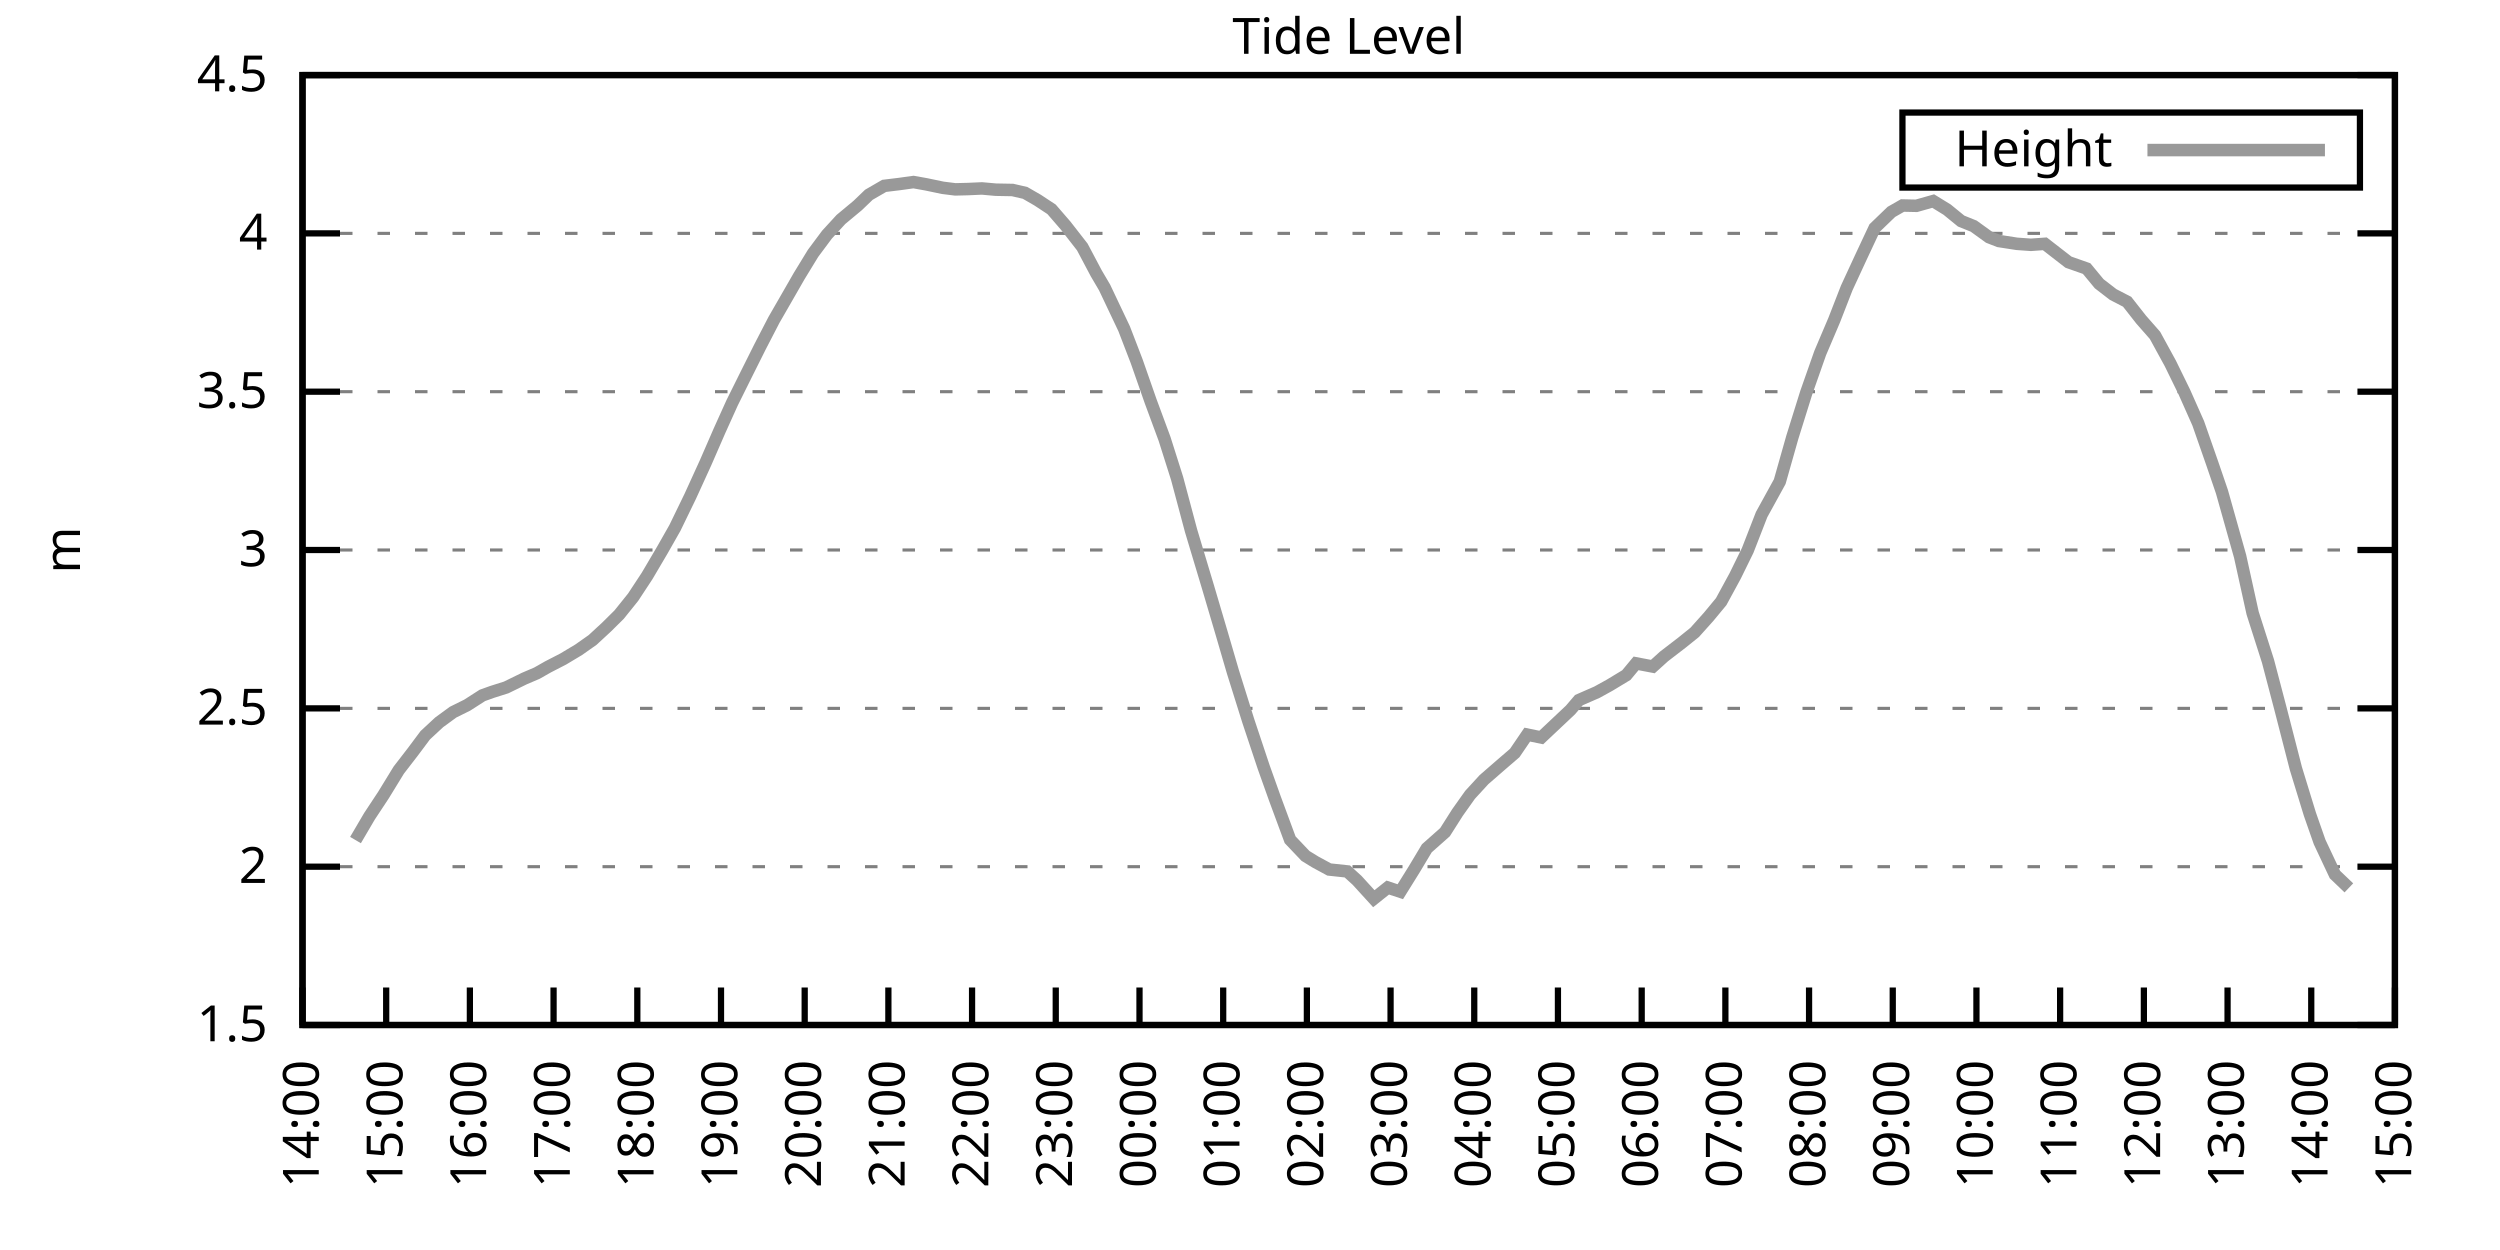
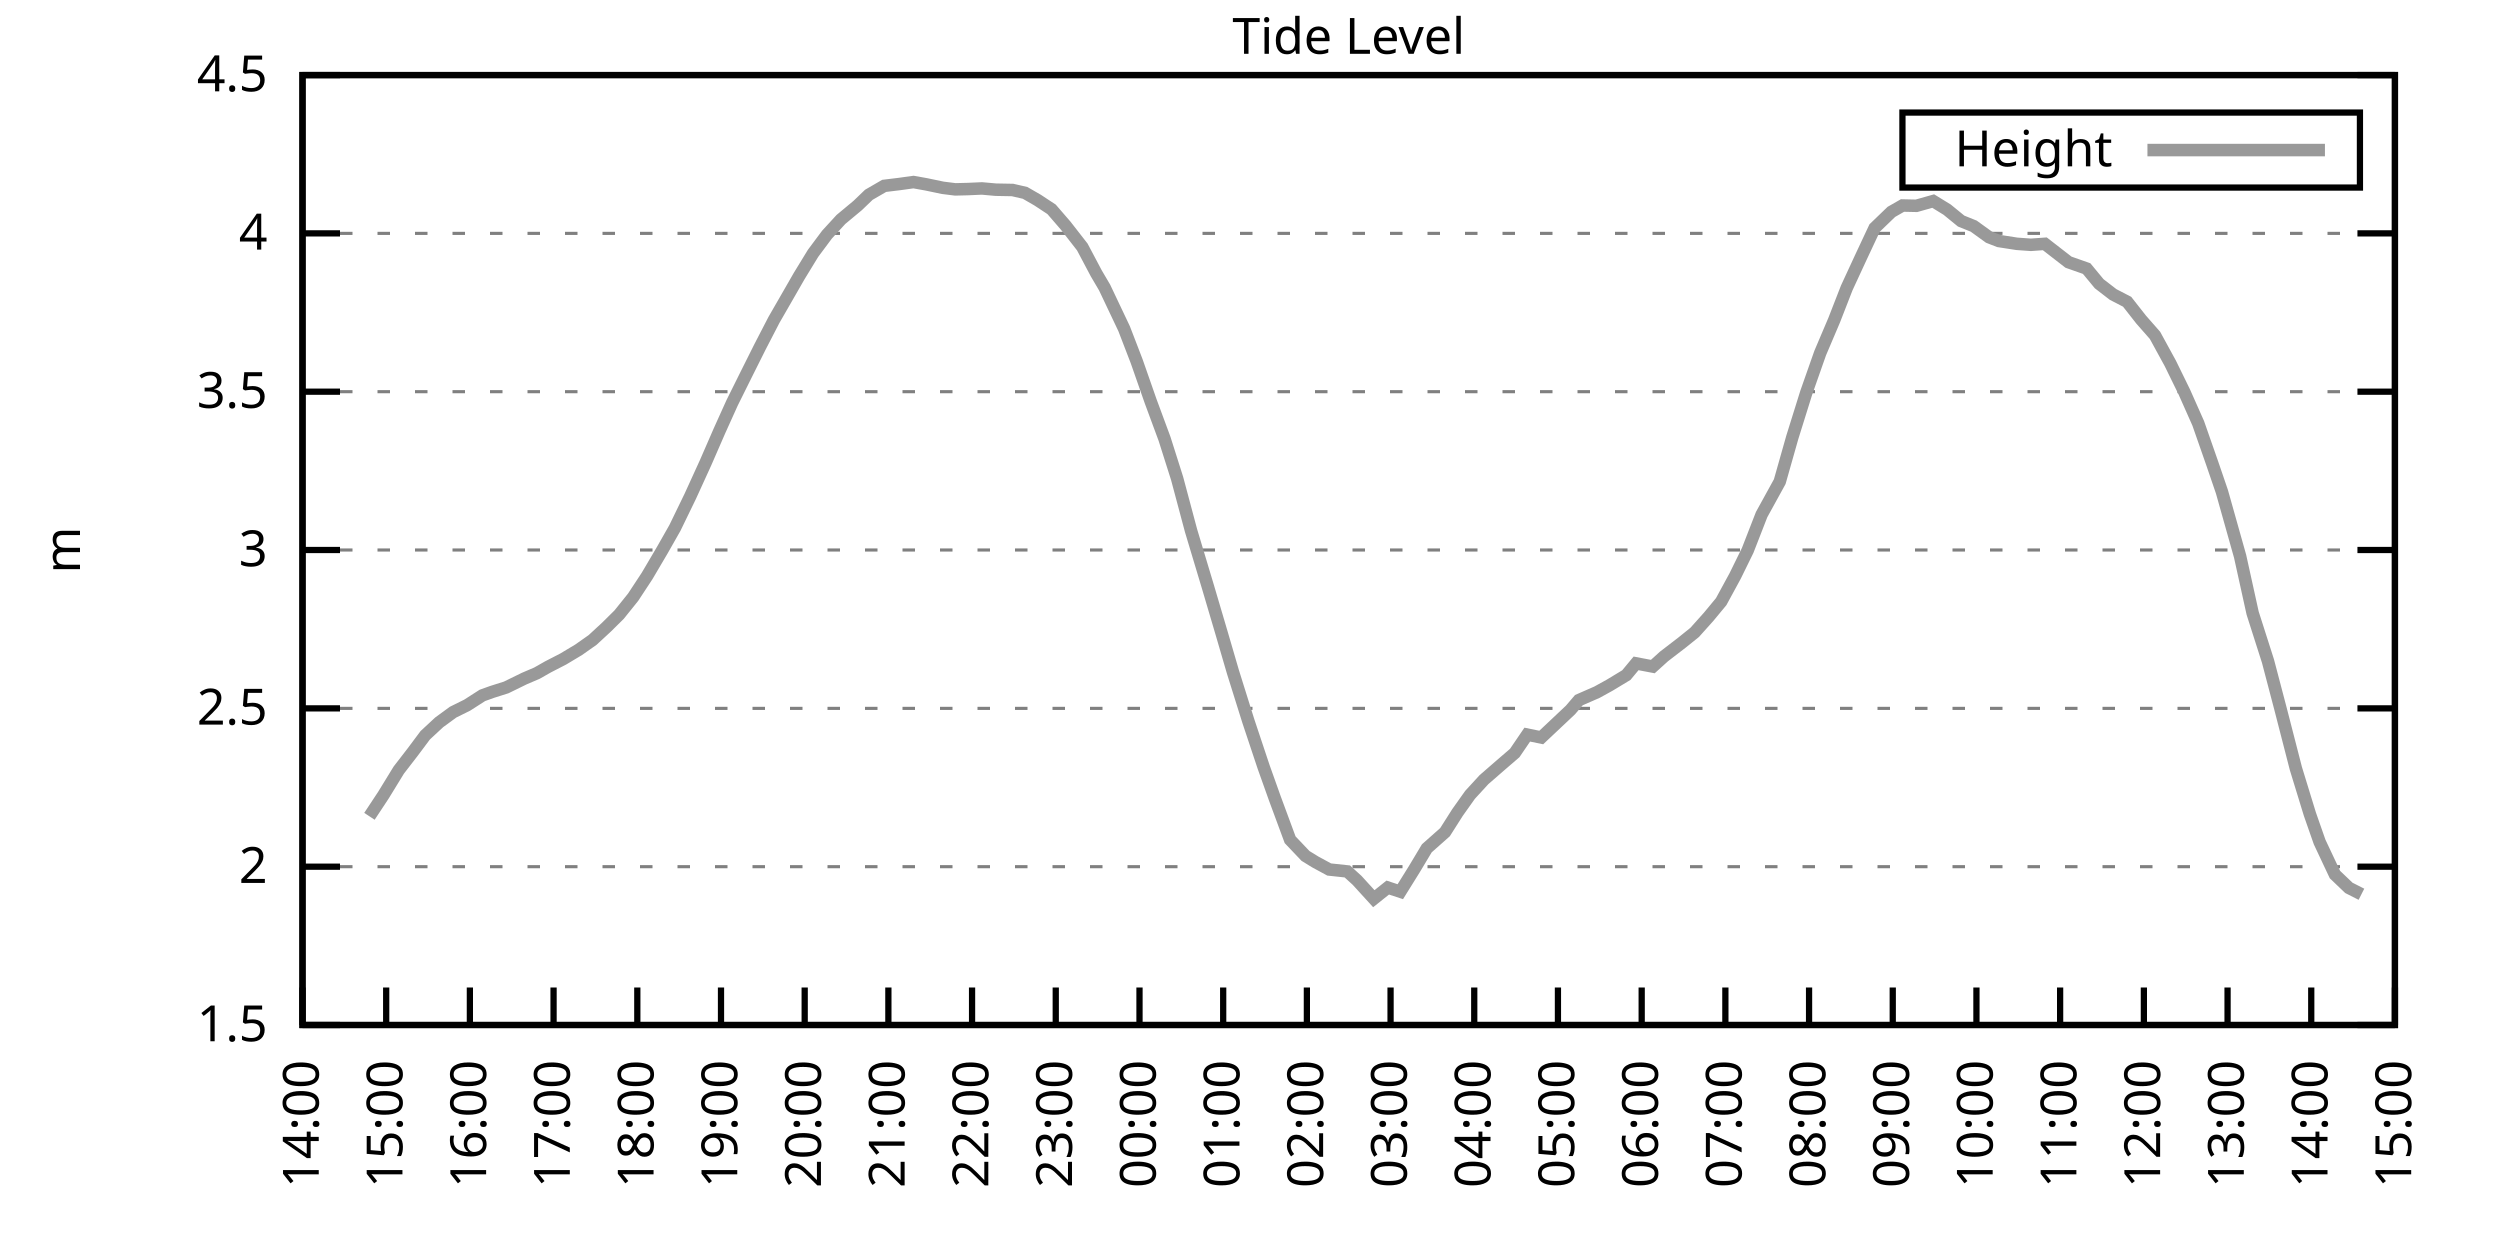
<svg xmlns="http://www.w3.org/2000/svg" xmlns:xlink="http://www.w3.org/1999/xlink" width="400" height="200" viewBox="0 0 400 200">
  <g id="gnuplot_canvas">
    <rect x="0" y="0" width="400" height="200" fill="none" />
    <defs>
      <circle id="gpDot" r="0.5" stroke-width="0.5" stroke="currentColor" />
      <path id="gpPt0" stroke-width="0.333" stroke="currentColor" d="M-1,0 h2 M0,-1 v2" />
      <path id="gpPt1" stroke-width="0.333" stroke="currentColor" d="M-1,-1 L1,1 M1,-1 L-1,1" />
      <path id="gpPt2" stroke-width="0.333" stroke="currentColor" d="M-1,0 L1,0 M0,-1 L0,1 M-1,-1 L1,1 M-1,1 L1,-1" />
      <rect id="gpPt3" stroke-width="0.333" stroke="currentColor" x="-1" y="-1" width="2" height="2" />
      <rect id="gpPt4" stroke-width="0.333" stroke="currentColor" fill="currentColor" x="-1" y="-1" width="2" height="2" />
      <circle id="gpPt5" stroke-width="0.333" stroke="currentColor" cx="0" cy="0" r="1" />
      <use xlink:href="#gpPt5" id="gpPt6" fill="currentColor" stroke="none" />
      <path id="gpPt7" stroke-width="0.333" stroke="currentColor" d="M0,-1.33 L-1.33,0.67 L1.33,0.67 z" />
      <use xlink:href="#gpPt7" id="gpPt8" fill="currentColor" stroke="none" />
      <use xlink:href="#gpPt7" id="gpPt9" stroke="currentColor" transform="rotate(180)" />
      <use xlink:href="#gpPt9" id="gpPt10" fill="currentColor" stroke="none" />
      <use xlink:href="#gpPt3" id="gpPt11" stroke="currentColor" transform="rotate(45)" />
      <use xlink:href="#gpPt11" id="gpPt12" fill="currentColor" stroke="none" />
      <path id="gpPt13" stroke-width="0.333" stroke="currentColor" d="M0,1.330 L1.265,0.411 L0.782,-1.067 L-0.782,-1.076 L-1.265,0.411 z" />
      <use xlink:href="#gpPt13" id="gpPt14" fill="currentColor" stroke="none" />
      <filter id="textbox" filterUnits="objectBoundingBox" x="0" y="0" height="1" width="1">
        <feFlood flood-color="white" flood-opacity="1" result="bgnd" />
        <feComposite in="SourceGraphic" in2="bgnd" operator="atop" />
      </filter>
      <filter id="greybox" filterUnits="objectBoundingBox" x="0" y="0" height="1" width="1">
        <feFlood flood-color="lightgrey" flood-opacity="1" result="grey" />
        <feComposite in="SourceGraphic" in2="grey" operator="atop" />
      </filter>
    </defs>
    <g fill="none" color="white" stroke="currentColor" stroke-width="1.00" stroke-linecap="butt" stroke-linejoin="miter">
</g>
    <g fill="none" color="black" stroke="currentColor" stroke-width="1.00" stroke-linecap="butt" stroke-linejoin="miter">
      <g stroke="none" shape-rendering="crispEdges">
        <polygon fill="rgb(255, 255, 255)" points="48.40,164.00 383.18,164.00 383.18,12.02 48.40,12.02 " />
      </g>
    </g>
    <g fill="none" color="black" stroke="currentColor" stroke-width="1.00" stroke-linecap="butt" stroke-linejoin="miter">
</g>
    <g fill="none" color="black" stroke="black" stroke-width="0.50" stroke-linecap="butt" stroke-linejoin="miter">
</g>
    <g fill="none" color="gray" stroke="currentColor" stroke-width="0.50" stroke-linecap="butt" stroke-linejoin="miter">
      <path stroke="gray" stroke-dasharray="2,4" class="gridline" d="M48.40,164.00 L383.19,164.00  " />
    </g>
    <g fill="none" color="gray" stroke="gray" stroke-width="1.00" stroke-linecap="butt" stroke-linejoin="miter">
</g>
    <g fill="none" color="black" stroke="currentColor" stroke-width="1.00" stroke-linecap="butt" stroke-linejoin="miter">
      <path stroke="black" d="M48.40,164.00 L54.40,164.00 M383.19,164.00 L377.19,164.00  " />
      <g transform="translate(42.80,166.60)" stroke="none" fill="black" font-family="Sans" font-size="8.00" text-anchor="end">
        <text>
          <tspan font-family="Sans"> 1.5</tspan>
        </text>
      </g>
    </g>
    <g fill="none" color="black" stroke="currentColor" stroke-width="1.00" stroke-linecap="butt" stroke-linejoin="miter">
</g>
    <g fill="none" color="black" stroke="black" stroke-width="0.50" stroke-linecap="butt" stroke-linejoin="miter">
</g>
    <g fill="none" color="gray" stroke="currentColor" stroke-width="0.50" stroke-linecap="butt" stroke-linejoin="miter">
      <path stroke="gray" stroke-dasharray="2,4" class="gridline" d="M48.40,138.67 L383.19,138.67  " />
    </g>
    <g fill="none" color="gray" stroke="gray" stroke-width="1.00" stroke-linecap="butt" stroke-linejoin="miter">
</g>
    <g fill="none" color="black" stroke="currentColor" stroke-width="1.00" stroke-linecap="butt" stroke-linejoin="miter">
      <path stroke="black" d="M48.40,138.67 L54.40,138.67 M383.19,138.67 L377.19,138.67  " />
      <g transform="translate(42.80,141.27)" stroke="none" fill="black" font-family="Sans" font-size="8.00" text-anchor="end">
        <text>
          <tspan font-family="Sans"> 2</tspan>
        </text>
      </g>
    </g>
    <g fill="none" color="black" stroke="currentColor" stroke-width="1.00" stroke-linecap="butt" stroke-linejoin="miter">
</g>
    <g fill="none" color="black" stroke="black" stroke-width="0.50" stroke-linecap="butt" stroke-linejoin="miter">
</g>
    <g fill="none" color="gray" stroke="currentColor" stroke-width="0.50" stroke-linecap="butt" stroke-linejoin="miter">
      <path stroke="gray" stroke-dasharray="2,4" class="gridline" d="M48.40,113.34 L383.19,113.34  " />
    </g>
    <g fill="none" color="gray" stroke="gray" stroke-width="1.00" stroke-linecap="butt" stroke-linejoin="miter">
</g>
    <g fill="none" color="black" stroke="currentColor" stroke-width="1.00" stroke-linecap="butt" stroke-linejoin="miter">
      <path stroke="black" d="M48.40,113.34 L54.40,113.34 M383.19,113.34 L377.19,113.34  " />
      <g transform="translate(42.80,115.94)" stroke="none" fill="black" font-family="Sans" font-size="8.00" text-anchor="end">
        <text>
          <tspan font-family="Sans"> 2.5</tspan>
        </text>
      </g>
    </g>
    <g fill="none" color="black" stroke="currentColor" stroke-width="1.00" stroke-linecap="butt" stroke-linejoin="miter">
</g>
    <g fill="none" color="black" stroke="black" stroke-width="0.50" stroke-linecap="butt" stroke-linejoin="miter">
</g>
    <g fill="none" color="gray" stroke="currentColor" stroke-width="0.50" stroke-linecap="butt" stroke-linejoin="miter">
      <path stroke="gray" stroke-dasharray="2,4" class="gridline" d="M48.40,88.00 L383.19,88.00  " />
    </g>
    <g fill="none" color="gray" stroke="gray" stroke-width="1.00" stroke-linecap="butt" stroke-linejoin="miter">
</g>
    <g fill="none" color="black" stroke="currentColor" stroke-width="1.00" stroke-linecap="butt" stroke-linejoin="miter">
      <path stroke="black" d="M48.40,88.00 L54.40,88.00 M383.19,88.00 L377.19,88.00  " />
      <g transform="translate(42.80,90.60)" stroke="none" fill="black" font-family="Sans" font-size="8.00" text-anchor="end">
        <text>
          <tspan font-family="Sans"> 3</tspan>
        </text>
      </g>
    </g>
    <g fill="none" color="black" stroke="currentColor" stroke-width="1.00" stroke-linecap="butt" stroke-linejoin="miter">
</g>
    <g fill="none" color="black" stroke="black" stroke-width="0.50" stroke-linecap="butt" stroke-linejoin="miter">
</g>
    <g fill="none" color="gray" stroke="currentColor" stroke-width="0.50" stroke-linecap="butt" stroke-linejoin="miter">
      <path stroke="gray" stroke-dasharray="2,4" class="gridline" d="M48.40,62.67 L383.19,62.67  " />
    </g>
    <g fill="none" color="gray" stroke="gray" stroke-width="1.00" stroke-linecap="butt" stroke-linejoin="miter">
</g>
    <g fill="none" color="black" stroke="currentColor" stroke-width="1.00" stroke-linecap="butt" stroke-linejoin="miter">
      <path stroke="black" d="M48.40,62.67 L54.40,62.67 M383.19,62.67 L377.19,62.67  " />
      <g transform="translate(42.80,65.27)" stroke="none" fill="black" font-family="Sans" font-size="8.00" text-anchor="end">
        <text>
          <tspan font-family="Sans"> 3.5</tspan>
        </text>
      </g>
    </g>
    <g fill="none" color="black" stroke="currentColor" stroke-width="1.00" stroke-linecap="butt" stroke-linejoin="miter">
</g>
    <g fill="none" color="black" stroke="black" stroke-width="0.50" stroke-linecap="butt" stroke-linejoin="miter">
</g>
    <g fill="none" color="gray" stroke="currentColor" stroke-width="0.50" stroke-linecap="butt" stroke-linejoin="miter">
      <path stroke="gray" stroke-dasharray="2,4" class="gridline" d="M48.40,37.34 L383.19,37.34  " />
    </g>
    <g fill="none" color="gray" stroke="gray" stroke-width="1.00" stroke-linecap="butt" stroke-linejoin="miter">
</g>
    <g fill="none" color="black" stroke="currentColor" stroke-width="1.00" stroke-linecap="butt" stroke-linejoin="miter">
      <path stroke="black" d="M48.40,37.34 L54.40,37.34 M383.19,37.34 L377.19,37.34  " />
      <g transform="translate(42.80,39.94)" stroke="none" fill="black" font-family="Sans" font-size="8.00" text-anchor="end">
        <text>
          <tspan font-family="Sans"> 4</tspan>
        </text>
      </g>
    </g>
    <g fill="none" color="black" stroke="currentColor" stroke-width="1.00" stroke-linecap="butt" stroke-linejoin="miter">
</g>
    <g fill="none" color="black" stroke="black" stroke-width="0.50" stroke-linecap="butt" stroke-linejoin="miter">
</g>
    <g fill="none" color="gray" stroke="currentColor" stroke-width="0.50" stroke-linecap="butt" stroke-linejoin="miter">
      <path stroke="gray" stroke-dasharray="2,4" class="gridline" d="M48.40,12.01 L383.19,12.01  " />
    </g>
    <g fill="none" color="gray" stroke="gray" stroke-width="1.00" stroke-linecap="butt" stroke-linejoin="miter">
</g>
    <g fill="none" color="black" stroke="currentColor" stroke-width="1.00" stroke-linecap="butt" stroke-linejoin="miter">
      <path stroke="black" d="M48.40,12.01 L54.40,12.01 M383.19,12.01 L377.19,12.01  " />
      <g transform="translate(42.80,14.61)" stroke="none" fill="black" font-family="Sans" font-size="8.00" text-anchor="end">
        <text>
          <tspan font-family="Sans"> 4.5</tspan>
        </text>
      </g>
    </g>
    <g fill="none" color="black" stroke="currentColor" stroke-width="1.00" stroke-linecap="butt" stroke-linejoin="miter">
      <path stroke="black" d="M48.40,164.00 L48.40,158.00  " />
      <g transform="translate(51.00,169.60) rotate(270.00)" stroke="none" fill="black" font-family="Sans" font-size="8.00" text-anchor="end">
        <text>
          <tspan font-family="Sans">14:00</tspan>
        </text>
      </g>
    </g>
    <g fill="none" color="black" stroke="currentColor" stroke-width="1.00" stroke-linecap="butt" stroke-linejoin="miter">
      <path stroke="black" d="M61.79,164.00 L61.79,158.00  " />
      <g transform="translate(64.39,169.60) rotate(270.00)" stroke="none" fill="black" font-family="Sans" font-size="8.00" text-anchor="end">
        <text>
          <tspan font-family="Sans">15:00</tspan>
        </text>
      </g>
    </g>
    <g fill="none" color="black" stroke="currentColor" stroke-width="1.00" stroke-linecap="butt" stroke-linejoin="miter">
      <path stroke="black" d="M75.18,164.00 L75.18,158.00  " />
      <g transform="translate(77.78,169.60) rotate(270.00)" stroke="none" fill="black" font-family="Sans" font-size="8.00" text-anchor="end">
        <text>
          <tspan font-family="Sans">16:00</tspan>
        </text>
      </g>
    </g>
    <g fill="none" color="black" stroke="currentColor" stroke-width="1.00" stroke-linecap="butt" stroke-linejoin="miter">
      <path stroke="black" d="M88.57,164.00 L88.57,158.00  " />
      <g transform="translate(91.17,169.60) rotate(270.00)" stroke="none" fill="black" font-family="Sans" font-size="8.00" text-anchor="end">
        <text>
          <tspan font-family="Sans">17:00</tspan>
        </text>
      </g>
    </g>
    <g fill="none" color="black" stroke="currentColor" stroke-width="1.00" stroke-linecap="butt" stroke-linejoin="miter">
      <path stroke="black" d="M101.97,164.00 L101.97,158.00  " />
      <g transform="translate(104.57,169.60) rotate(270.00)" stroke="none" fill="black" font-family="Sans" font-size="8.00" text-anchor="end">
        <text>
          <tspan font-family="Sans">18:00</tspan>
        </text>
      </g>
    </g>
    <g fill="none" color="black" stroke="currentColor" stroke-width="1.00" stroke-linecap="butt" stroke-linejoin="miter">
      <path stroke="black" d="M115.36,164.00 L115.36,158.00  " />
      <g transform="translate(117.96,169.60) rotate(270.00)" stroke="none" fill="black" font-family="Sans" font-size="8.00" text-anchor="end">
        <text>
          <tspan font-family="Sans">19:00</tspan>
        </text>
      </g>
    </g>
    <g fill="none" color="black" stroke="currentColor" stroke-width="1.00" stroke-linecap="butt" stroke-linejoin="miter">
      <path stroke="black" d="M128.75,164.00 L128.75,158.00  " />
      <g transform="translate(131.35,169.60) rotate(270.00)" stroke="none" fill="black" font-family="Sans" font-size="8.00" text-anchor="end">
        <text>
          <tspan font-family="Sans">20:00</tspan>
        </text>
      </g>
    </g>
    <g fill="none" color="black" stroke="currentColor" stroke-width="1.00" stroke-linecap="butt" stroke-linejoin="miter">
      <path stroke="black" d="M142.14,164.00 L142.14,158.00  " />
      <g transform="translate(144.74,169.60) rotate(270.00)" stroke="none" fill="black" font-family="Sans" font-size="8.00" text-anchor="end">
        <text>
          <tspan font-family="Sans">21:00</tspan>
        </text>
      </g>
    </g>
    <g fill="none" color="black" stroke="currentColor" stroke-width="1.00" stroke-linecap="butt" stroke-linejoin="miter">
      <path stroke="black" d="M155.53,164.00 L155.53,158.00  " />
      <g transform="translate(158.13,169.60) rotate(270.00)" stroke="none" fill="black" font-family="Sans" font-size="8.00" text-anchor="end">
        <text>
          <tspan font-family="Sans">22:00</tspan>
        </text>
      </g>
    </g>
    <g fill="none" color="black" stroke="currentColor" stroke-width="1.00" stroke-linecap="butt" stroke-linejoin="miter">
      <path stroke="black" d="M168.92,164.00 L168.92,158.00  " />
      <g transform="translate(171.52,169.60) rotate(270.00)" stroke="none" fill="black" font-family="Sans" font-size="8.00" text-anchor="end">
        <text>
          <tspan font-family="Sans">23:00</tspan>
        </text>
      </g>
    </g>
    <g fill="none" color="black" stroke="currentColor" stroke-width="1.00" stroke-linecap="butt" stroke-linejoin="miter">
      <path stroke="black" d="M182.32,164.00 L182.32,158.00  " />
      <g transform="translate(184.92,169.60) rotate(270.00)" stroke="none" fill="black" font-family="Sans" font-size="8.00" text-anchor="end">
        <text>
          <tspan font-family="Sans">00:00</tspan>
        </text>
      </g>
    </g>
    <g fill="none" color="black" stroke="currentColor" stroke-width="1.00" stroke-linecap="butt" stroke-linejoin="miter">
      <path stroke="black" d="M195.71,164.00 L195.71,158.00  " />
      <g transform="translate(198.31,169.60) rotate(270.00)" stroke="none" fill="black" font-family="Sans" font-size="8.00" text-anchor="end">
        <text>
          <tspan font-family="Sans">01:00</tspan>
        </text>
      </g>
    </g>
    <g fill="none" color="black" stroke="currentColor" stroke-width="1.00" stroke-linecap="butt" stroke-linejoin="miter">
      <path stroke="black" d="M209.10,164.00 L209.10,158.00  " />
      <g transform="translate(211.70,169.60) rotate(270.00)" stroke="none" fill="black" font-family="Sans" font-size="8.00" text-anchor="end">
        <text>
          <tspan font-family="Sans">02:00</tspan>
        </text>
      </g>
    </g>
    <g fill="none" color="black" stroke="currentColor" stroke-width="1.00" stroke-linecap="butt" stroke-linejoin="miter">
      <path stroke="black" d="M222.49,164.00 L222.49,158.00  " />
      <g transform="translate(225.09,169.60) rotate(270.00)" stroke="none" fill="black" font-family="Sans" font-size="8.00" text-anchor="end">
        <text>
          <tspan font-family="Sans">03:00</tspan>
        </text>
      </g>
    </g>
    <g fill="none" color="black" stroke="currentColor" stroke-width="1.00" stroke-linecap="butt" stroke-linejoin="miter">
      <path stroke="black" d="M235.88,164.00 L235.88,158.00  " />
      <g transform="translate(238.48,169.60) rotate(270.00)" stroke="none" fill="black" font-family="Sans" font-size="8.00" text-anchor="end">
        <text>
          <tspan font-family="Sans">04:00</tspan>
        </text>
      </g>
    </g>
    <g fill="none" color="black" stroke="currentColor" stroke-width="1.00" stroke-linecap="butt" stroke-linejoin="miter">
      <path stroke="black" d="M249.27,164.00 L249.27,158.00  " />
      <g transform="translate(251.87,169.60) rotate(270.00)" stroke="none" fill="black" font-family="Sans" font-size="8.00" text-anchor="end">
        <text>
          <tspan font-family="Sans">05:00</tspan>
        </text>
      </g>
    </g>
    <g fill="none" color="black" stroke="currentColor" stroke-width="1.00" stroke-linecap="butt" stroke-linejoin="miter">
      <path stroke="black" d="M262.67,164.00 L262.67,158.00  " />
      <g transform="translate(265.27,169.60) rotate(270.00)" stroke="none" fill="black" font-family="Sans" font-size="8.00" text-anchor="end">
        <text>
          <tspan font-family="Sans">06:00</tspan>
        </text>
      </g>
    </g>
    <g fill="none" color="black" stroke="currentColor" stroke-width="1.00" stroke-linecap="butt" stroke-linejoin="miter">
      <path stroke="black" d="M276.06,164.00 L276.06,158.00  " />
      <g transform="translate(278.66,169.60) rotate(270.00)" stroke="none" fill="black" font-family="Sans" font-size="8.00" text-anchor="end">
        <text>
          <tspan font-family="Sans">07:00</tspan>
        </text>
      </g>
    </g>
    <g fill="none" color="black" stroke="currentColor" stroke-width="1.00" stroke-linecap="butt" stroke-linejoin="miter">
      <path stroke="black" d="M289.45,164.00 L289.45,158.00  " />
      <g transform="translate(292.05,169.60) rotate(270.00)" stroke="none" fill="black" font-family="Sans" font-size="8.00" text-anchor="end">
        <text>
          <tspan font-family="Sans">08:00</tspan>
        </text>
      </g>
    </g>
    <g fill="none" color="black" stroke="currentColor" stroke-width="1.00" stroke-linecap="butt" stroke-linejoin="miter">
      <path stroke="black" d="M302.84,164.00 L302.84,158.00  " />
      <g transform="translate(305.44,169.60) rotate(270.00)" stroke="none" fill="black" font-family="Sans" font-size="8.00" text-anchor="end">
        <text>
          <tspan font-family="Sans">09:00</tspan>
        </text>
      </g>
    </g>
    <g fill="none" color="black" stroke="currentColor" stroke-width="1.00" stroke-linecap="butt" stroke-linejoin="miter">
      <path stroke="black" d="M316.23,164.00 L316.23,158.00  " />
      <g transform="translate(318.83,169.60) rotate(270.00)" stroke="none" fill="black" font-family="Sans" font-size="8.00" text-anchor="end">
        <text>
          <tspan font-family="Sans">10:00</tspan>
        </text>
      </g>
    </g>
    <g fill="none" color="black" stroke="currentColor" stroke-width="1.00" stroke-linecap="butt" stroke-linejoin="miter">
      <path stroke="black" d="M329.62,164.00 L329.62,158.00  " />
      <g transform="translate(332.22,169.60) rotate(270.00)" stroke="none" fill="black" font-family="Sans" font-size="8.00" text-anchor="end">
        <text>
          <tspan font-family="Sans">11:00</tspan>
        </text>
      </g>
    </g>
    <g fill="none" color="black" stroke="currentColor" stroke-width="1.00" stroke-linecap="butt" stroke-linejoin="miter">
      <path stroke="black" d="M343.02,164.00 L343.02,158.00  " />
      <g transform="translate(345.62,169.60) rotate(270.00)" stroke="none" fill="black" font-family="Sans" font-size="8.00" text-anchor="end">
        <text>
          <tspan font-family="Sans">12:00</tspan>
        </text>
      </g>
    </g>
    <g fill="none" color="black" stroke="currentColor" stroke-width="1.00" stroke-linecap="butt" stroke-linejoin="miter">
      <path stroke="black" d="M356.41,164.00 L356.41,158.00  " />
      <g transform="translate(359.01,169.60) rotate(270.00)" stroke="none" fill="black" font-family="Sans" font-size="8.00" text-anchor="end">
        <text>
          <tspan font-family="Sans">13:00</tspan>
        </text>
      </g>
    </g>
    <g fill="none" color="black" stroke="currentColor" stroke-width="1.00" stroke-linecap="butt" stroke-linejoin="miter">
      <path stroke="black" d="M369.80,164.00 L369.80,158.00  " />
      <g transform="translate(372.40,169.60) rotate(270.00)" stroke="none" fill="black" font-family="Sans" font-size="8.00" text-anchor="end">
        <text>
          <tspan font-family="Sans">14:00</tspan>
        </text>
      </g>
    </g>
    <g fill="none" color="black" stroke="currentColor" stroke-width="1.00" stroke-linecap="butt" stroke-linejoin="miter">
      <path stroke="black" d="M383.19,164.00 L383.19,158.00  " />
      <g transform="translate(385.79,169.60) rotate(270.00)" stroke="none" fill="black" font-family="Sans" font-size="8.00" text-anchor="end">
        <text>
          <tspan font-family="Sans">15:00</tspan>
        </text>
      </g>
    </g>
    <g fill="none" color="black" stroke="currentColor" stroke-width="1.00" stroke-linecap="butt" stroke-linejoin="miter">
</g>
    <g fill="none" color="black" stroke="currentColor" stroke-width="1.00" stroke-linecap="butt" stroke-linejoin="miter">
      <path stroke="black" d="M48.40,12.01 L48.40,164.00 L383.19,164.00 L383.19,12.01 L48.40,12.01 Z  " />
    </g>
    <g fill="none" color="black" stroke="currentColor" stroke-width="1.00" stroke-linecap="butt" stroke-linejoin="miter">
</g>
    <g fill="none" color="black" stroke="currentColor" stroke-width="1.00" stroke-linecap="butt" stroke-linejoin="miter">
      <path stroke="black" d="M304.39,30.01 L304.39,18.01 L377.59,18.01 L377.59,30.01 L304.39,30.01 Z  " />
    </g>
    <g id="Tide_level_plot_1">
      <g fill="none" color="white" stroke="black" stroke-width="2.00" stroke-linecap="butt" stroke-linejoin="miter">
</g>
      <g fill="none" color="black" stroke="currentColor" stroke-width="2.00" stroke-linecap="butt" stroke-linejoin="miter">
        <g transform="translate(337.99,26.61)" stroke="none" fill="black" font-family="Sans" font-size="8.00" text-anchor="end">
          <text>
            <tspan font-family="Sans">Height</tspan>
          </text>
        </g>
      </g>
      <g fill="none" color="black" stroke="currentColor" stroke-width="2.00" stroke-linecap="butt" stroke-linejoin="miter">
-         <path stroke="rgb(153, 153, 153)" d="M343.59,24.01 L371.99,24.01 M56.88,134.41 L59.11,130.61 L61.35,127.22 L63.80,123.22 L66.03,120.33 L68.04,117.64   L70.27,115.57 L72.50,113.94 L74.74,112.83 L77.19,111.26 L78.75,110.70 L80.99,109.99 L83.89,108.57 L85.90,107.71   L87.68,106.70 L90.14,105.43 L92.59,103.96 L94.82,102.39 L97.06,100.32 L99.06,98.34 L101.30,95.55 L103.53,92.16   L105.98,88.00 L107.99,84.46 L110.45,79.39 L112.90,74.02 L115.13,68.90 L117.14,64.45 L119.38,59.94 L121.61,55.48   L123.84,51.17 L125.85,47.68 L127.86,44.18 L130.09,40.53 L132.32,37.54 L134.55,35.11 L137.23,32.88 L139.02,31.16   L141.47,29.74 L143.93,29.44 L146.16,29.13 L148.17,29.49 L150.85,30.05 L152.85,30.30 L154.86,30.25 L157.10,30.15   L159.33,30.35 L162.01,30.40 L164.01,30.86 L166.02,32.02 L168.25,33.49 L170.49,36.08 L173.17,39.52 L175.40,43.73   L176.74,46.01 L179.86,52.59 L181.87,57.81 L184.10,64.19 L186.33,70.22 L188.34,76.56 L190.57,84.91 L193.25,93.83   L195.48,101.38 L197.27,107.51 L199.73,115.36 L202.18,122.71 L203.97,127.73 L206.42,134.36 L208.88,136.95 L210.44,137.91   L212.67,139.12 L215.57,139.43 L217.13,140.85 L219.81,143.79 L222.04,142.01 L224.05,142.67 L226.29,139.07 L228.29,135.73   L231.20,133.15 L233.20,130.00 L235.21,127.17 L237.44,124.74 L240.12,122.41 L242.36,120.48 L244.36,117.54 L246.60,118.00   L251.28,113.59 L252.62,112.02 L255.52,110.75 L257.53,109.64 L260.21,108.02 L261.77,106.14 L264.45,106.65 L266.24,105.03   L269.14,102.80 L271.15,101.18 L273.38,98.69 L275.39,96.26 L277.62,92.16 L279.63,88.06 L281.86,82.33 L284.76,77.06   L286.77,69.97 L289.00,62.83 L291.23,56.49 L293.47,51.22 L295.48,46.06 L297.71,41.24 L299.94,36.48 L302.62,33.90   L304.40,32.88 L306.63,32.93 L309.31,32.17 L311.54,33.54 L313.78,35.37 L315.79,36.18 L318.24,37.95 L319.80,38.56   L322.70,39.01 L324.94,39.17 L327.17,39.01 L329.40,40.74 L330.96,41.95 L333.86,42.97 L335.87,45.40 L338.10,47.12   L340.34,48.28 L342.57,51.12 L344.80,53.66 L347.26,58.16 L349.49,62.72 L351.72,67.74 L353.95,74.12 L355.51,78.68   L358.42,89.02 L360.42,98.09 L362.88,105.79 L364.89,113.44 L367.34,122.96 L369.58,130.26 L371.14,134.72 L373.59,139.93   L375.82,142.06  " />
+         <path stroke="rgb(153, 153, 153)" d="M343.59,24.01 L371.99,24.01 M59.11,130.61 L61.35,127.22 L63.80,123.22 L66.03,120.33 L68.04,117.64 L70.27,115.57   L72.50,113.94 L74.74,112.83 L77.19,111.26 L78.75,110.70 L80.99,109.99 L83.89,108.57 L85.90,107.71 L87.68,106.70   L90.14,105.43 L92.59,103.96 L94.82,102.39 L97.06,100.32 L99.06,98.34 L101.30,95.55 L103.53,92.16 L105.98,88.00   L107.99,84.46 L110.45,79.39 L112.90,74.02 L115.13,68.90 L117.14,64.45 L119.38,59.94 L121.61,55.48 L123.84,51.17   L125.85,47.68 L127.86,44.18 L130.09,40.53 L132.32,37.54 L134.55,35.11 L137.23,32.88 L139.02,31.16 L141.47,29.74   L143.93,29.44 L146.16,29.13 L148.17,29.49 L150.85,30.05 L152.85,30.30 L154.86,30.25 L157.10,30.15 L159.33,30.35   L162.01,30.40 L164.01,30.86 L166.02,32.02 L168.25,33.49 L170.49,36.08 L173.17,39.52 L175.40,43.73 L176.74,46.01   L179.86,52.59 L181.87,57.81 L184.10,64.19 L186.33,70.22 L188.34,76.56 L190.57,84.91 L193.25,93.83 L195.48,101.38   L197.27,107.51 L199.73,115.36 L202.18,122.71 L203.97,127.73 L206.42,134.36 L208.88,136.95 L210.44,137.91 L212.67,139.12   L215.57,139.43 L217.13,140.85 L219.81,143.79 L222.04,142.01 L224.05,142.67 L226.29,139.07 L228.29,135.73 L231.20,133.15   L233.20,130.00 L235.21,127.17 L237.44,124.74 L240.12,122.41 L242.36,120.48 L244.36,117.54 L246.60,118.00 L251.28,113.59   L252.62,112.02 L255.52,110.75 L257.53,109.64 L260.21,108.02 L261.77,106.14 L264.45,106.65 L266.24,105.03 L269.14,102.80   L271.15,101.18 L273.38,98.69 L275.39,96.26 L277.62,92.16 L279.63,88.06 L281.86,82.33 L284.76,77.06 L286.77,69.97   L289.00,62.83 L291.23,56.49 L293.47,51.22 L295.48,46.06 L297.71,41.24 L299.94,36.48 L302.62,33.90 L304.40,32.88   L306.63,32.93 L309.31,32.17 L311.54,33.54 L313.78,35.37 L315.79,36.18 L318.24,37.95 L319.80,38.56 L322.70,39.01   L324.94,39.17 L327.17,39.01 L329.40,40.74 L330.96,41.95 L333.86,42.97 L335.87,45.40 L338.10,47.12 L340.34,48.28   L342.57,51.12 L344.80,53.66 L347.26,58.16 L349.49,62.72 L351.72,67.74 L353.95,74.12 L355.51,78.68 L358.42,89.02   L360.42,98.09 L362.88,105.79 L364.89,113.44 L367.34,122.96 L369.58,130.26 L371.14,134.72 L373.59,139.93 L375.82,142.06   L377.83,143.08  " />
      </g>
    </g>
    <g fill="none" color="black" stroke="currentColor" stroke-width="2.00" stroke-linecap="butt" stroke-linejoin="miter">
</g>
    <g fill="none" color="black" stroke="black" stroke-width="1.00" stroke-linecap="butt" stroke-linejoin="miter">
</g>
    <g fill="none" color="black" stroke="currentColor" stroke-width="1.00" stroke-linecap="butt" stroke-linejoin="miter">
      <path stroke="black" d="M48.40,12.01 L48.40,164.00 L383.19,164.00 L383.19,12.01 L48.40,12.01 Z  " />
      <g transform="translate(12.80,88.01) rotate(270.00)" stroke="none" fill="black" font-family="Sans" font-size="8.00" text-anchor="middle">
        <text>
          <tspan font-family="Sans">m</tspan>
        </text>
      </g>
    </g>
    <g fill="none" color="black" stroke="currentColor" stroke-width="1.00" stroke-linecap="butt" stroke-linejoin="miter">
</g>
    <g fill="none" color="black" stroke="currentColor" stroke-width="1.00" stroke-linecap="butt" stroke-linejoin="miter">
      <g transform="translate(215.79,8.61)" stroke="none" fill="black" font-family="Sans" font-size="8.00" text-anchor="middle">
        <text>
          <tspan font-family="Sans">Tide Level</tspan>
        </text>
      </g>
    </g>
    <g fill="none" color="black" stroke="currentColor" stroke-width="1.00" stroke-linecap="butt" stroke-linejoin="miter">
</g>
  </g>
</svg>
